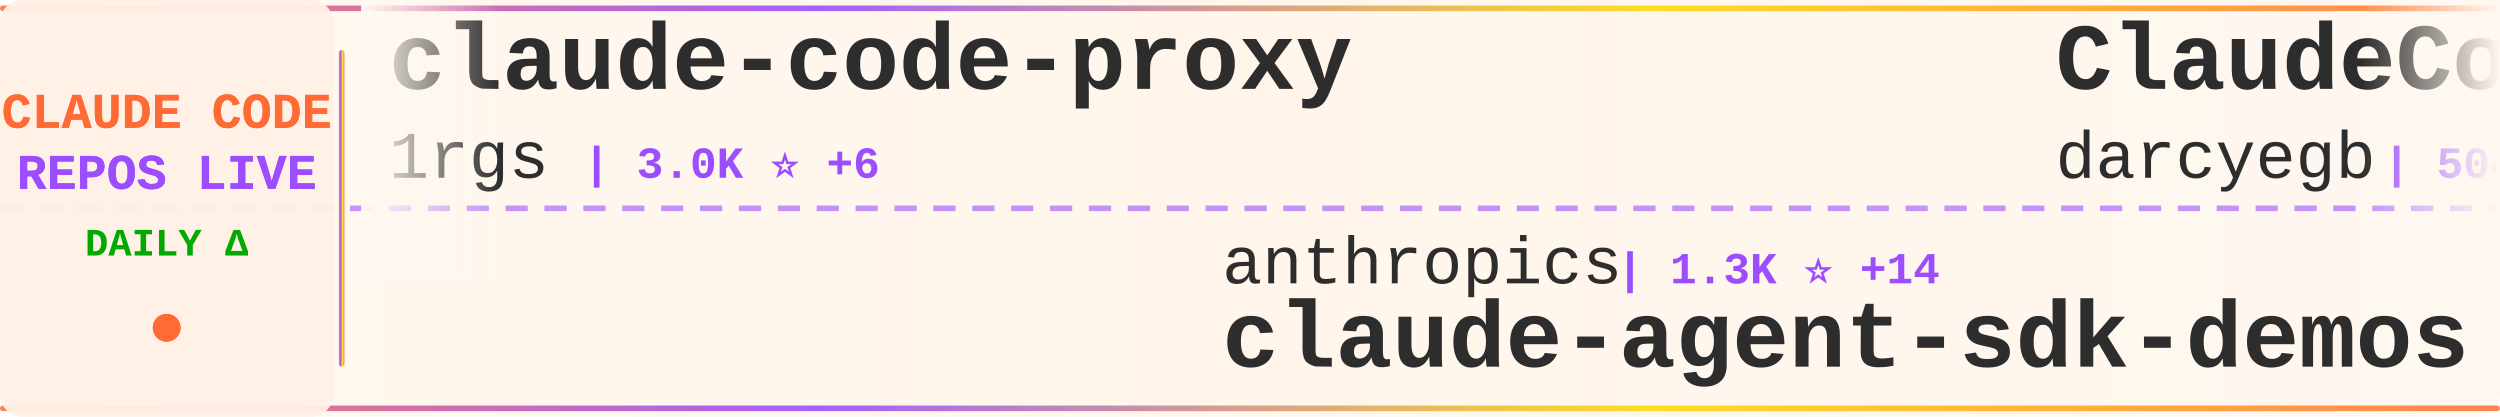
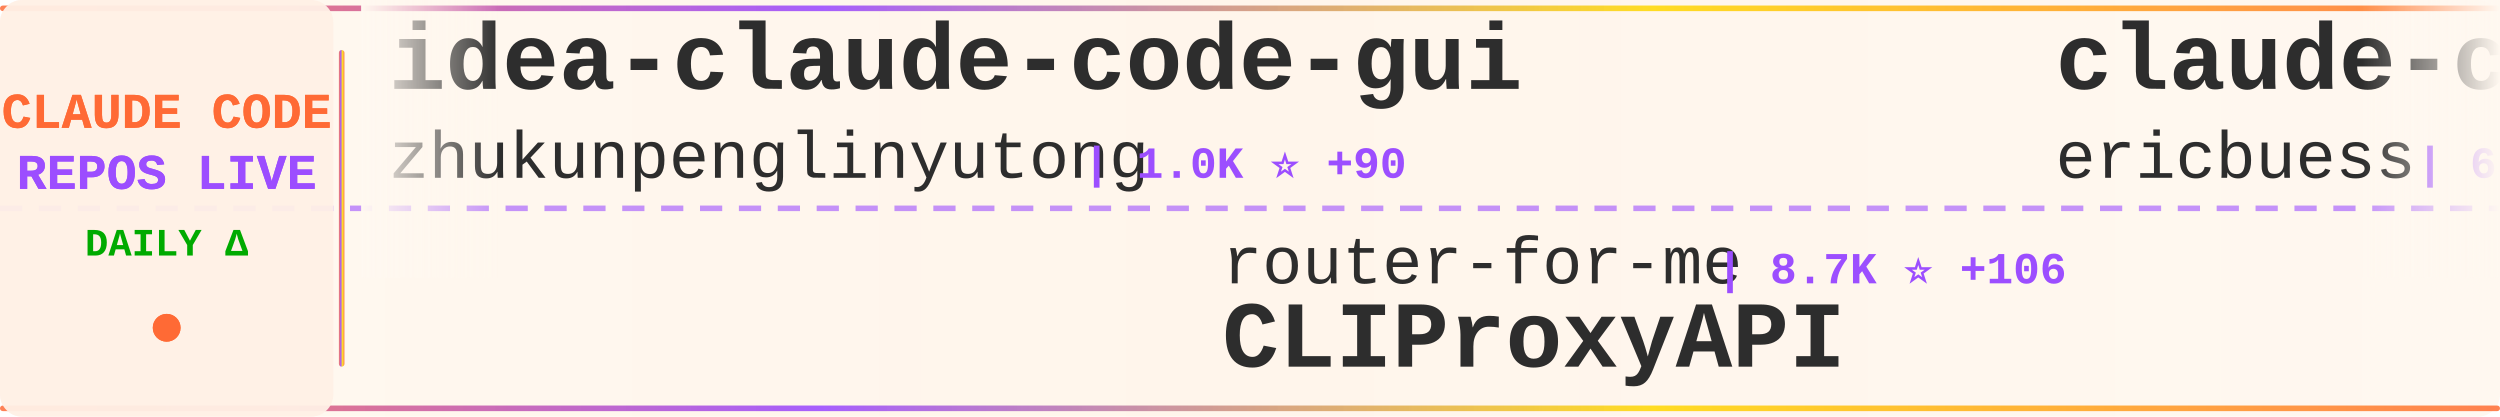
<svg xmlns="http://www.w3.org/2000/svg" width="900" height="150">
  <defs>
    <linearGradient id="tickerBg" x1="0%" y1="0%" x2="100%" y2="0%">
      <stop offset="0%" style="stop-color:#fff8f0;stop-opacity:0.98" />
      <stop offset="50%" style="stop-color:#fff5eb;stop-opacity:1" />
      <stop offset="100%" style="stop-color:#fff8f0;stop-opacity:0.98" />
    </linearGradient>
    <linearGradient id="borderGrad" x1="0%" y1="0%" x2="100%" y2="0%">
      <stop offset="0%" style="stop-color:#FF6B35;stop-opacity:0.85">
        <animate attributeName="stop-opacity" values="0.85;1;0.85" dur="2s" repeatCount="indefinite" />
      </stop>
      <stop offset="33%" style="stop-color:#9C4EFF;stop-opacity:0.9">
        <animate attributeName="stop-opacity" values="0.9;1;0.9" dur="2.2s" repeatCount="indefinite" />
      </stop>
      <stop offset="66%" style="stop-color:#FFD700;stop-opacity:0.85">
        <animate attributeName="stop-opacity" values="0.85;1;0.85" dur="1.8s" repeatCount="indefinite" />
      </stop>
      <stop offset="100%" style="stop-color:#FF6B35;stop-opacity:0.85">
        <animate attributeName="stop-opacity" values="0.85;1;0.85" dur="2s" repeatCount="indefinite" />
      </stop>
    </linearGradient>
    <filter id="textGlow">
      <feGaussianBlur stdDeviation="0.15" result="coloredBlur" />
      <feMerge>
        <feMergeNode in="coloredBlur" />
        <feMergeNode in="SourceGraphic" />
      </feMerge>
    </filter>
    <filter id="metricGlow">
      <feGaussianBlur stdDeviation="0.2" result="coloredBlur" />
      <feMerge>
        <feMergeNode in="coloredBlur" />
        <feMergeNode in="SourceGraphic" />
      </feMerge>
    </filter>
    <linearGradient id="leftFade" x1="0%" y1="0%" x2="100%" y2="0%">
      <stop offset="0%" style="stop-color:#fff8f0;stop-opacity:1" />
      <stop offset="100%" style="stop-color:#fff8f0;stop-opacity:0" />
    </linearGradient>
    <linearGradient id="rightFade" x1="0%" y1="0%" x2="100%" y2="0%">
      <stop offset="0%" style="stop-color:#fff8f0;stop-opacity:0" />
      <stop offset="100%" style="stop-color:#fff8f0;stop-opacity:1" />
    </linearGradient>
  </defs>
  <rect width="900" height="150" fill="url(#tickerBg)" rx="8" />
  <rect x="0" y="2" width="900" height="2" fill="url(#borderGrad)" rx="1" />
  <rect x="0" y="146" width="900" height="2" fill="url(#borderGrad)" rx="1" />
  <line x1="0" y1="75" x2="900" y2="75" stroke="#9C4EFF" stroke-width="2" stroke-dasharray="8 6" opacity="0.6" />
  <rect x="0" y="0" width="120" height="150" fill="#fff0e6" opacity="0.95" rx="8" />
  <text x="60" y="46" font-family="'Courier New', monospace" font-size="18" font-weight="bold" fill="#FF6B35" text-anchor="middle" filter="url(#textGlow)">
    CLAUDE CODE
  </text>
  <text x="60" y="68" font-family="'Courier New', monospace" font-size="18" font-weight="bold" fill="#9C4EFF" text-anchor="middle" filter="url(#textGlow)">
    REPOS LIVE
  </text>
  <text x="60" y="92" font-family="'Courier New', monospace" font-size="14" font-weight="bold" fill="#00aa00" text-anchor="middle">
    DAILY Δ
  </text>
  <circle cx="60" cy="118" r="5" fill="#FF6B35" filter="url(#metricGlow)">
    <animate attributeName="r" values="4;6;4" dur="1.5s" repeatCount="indefinite" />
    <animate attributeName="opacity" values="0.6;1;0.6" dur="1.5s" repeatCount="indefinite" />
  </circle>
  <rect x="122" y="18" width="2" height="114" fill="url(#borderGrad)" rx="1" />
  <clipPath id="tickerClip">
    <rect x="130" y="0" width="770" height="150" />
  </clipPath>
  <g clip-path="url(#tickerClip)">
    <g id="tickerItems">
      <animateTransform attributeName="transform" attributeType="XML" type="translate" from="0 0" to="-3000 0" dur="54s" repeatCount="indefinite" />
      <g transform="translate(0, 0)">
-         <text x="140" y="32" font-family="'Courier New', monospace" font-size="34" font-weight="bold" fill="#2d2d2d">claude-code-proxy</text>
-         <text x="140" y="64" font-family="'Courier New', monospace" font-size="24" font-weight="normal" fill="#2d2d2d" opacity="1.0">1rgs</text>
-         <text x="210" y="64" font-family="'Courier New', monospace" font-size="16" font-weight="bold" fill="#9C4EFF"> | 3.0K ⭐ +6</text>
+         <text x="140" y="32" font-family="'Courier New', monospace" font-size="34" font-weight="bold" fill="#2d2d2d">idea-claude-code-gui</text>
+         <text x="140" y="64" font-family="'Courier New', monospace" font-size="24" font-weight="normal" fill="#2d2d2d" opacity="1.0">zhukunpenglinyutong</text>
+         <text x="390" y="64" font-family="'Courier New', monospace" font-size="16" font-weight="bold" fill="#9C4EFF"> | 1.0K ⭐ +90</text>
      </g>
      <g transform="translate(300, 0)">
-         <text x="140" y="102" font-family="'Courier New', monospace" font-size="24" font-weight="normal" fill="#2d2d2d" opacity="1.0">anthropics</text>
-         <text x="282" y="102" font-family="'Courier New', monospace" font-size="16" font-weight="bold" fill="#9C4EFF"> | 1.3K ⭐ +14</text>
-         <text x="140" y="132" font-family="'Courier New', monospace" font-size="34" font-weight="bold" fill="#2d2d2d">claude-agent-sdk-demos</text>
+         <text x="140" y="102" font-family="'Courier New', monospace" font-size="24" font-weight="normal" fill="#2d2d2d" opacity="1.0">router-for-me</text>
+         <text x="318" y="102" font-family="'Courier New', monospace" font-size="16" font-weight="bold" fill="#9C4EFF"> | 8.7K ⭐ +106</text>
+         <text x="140" y="132" font-family="'Courier New', monospace" font-size="34" font-weight="bold" fill="#2d2d2d">CLIProxyAPI</text>
      </g>
      <g transform="translate(600, 0)">
-         <text x="140" y="32" font-family="'Courier New', monospace" font-size="34" font-weight="bold" fill="#2d2d2d">ClaudeCodeAgents</text>
-         <text x="140" y="64" font-family="'Courier New', monospace" font-size="24" font-weight="normal" fill="#2d2d2d" opacity="1.0">darcyegb</text>
-         <text x="258" y="64" font-family="'Courier New', monospace" font-size="16" font-weight="bold" fill="#9C4EFF"> | 504 ⭐ +5</text>
+         <text x="140" y="32" font-family="'Courier New', monospace" font-size="34" font-weight="bold" fill="#2d2d2d">claude-code-docs</text>
+         <text x="140" y="64" font-family="'Courier New', monospace" font-size="24" font-weight="normal" fill="#2d2d2d" opacity="1.0">ericbuess</text>
+         <text x="270" y="64" font-family="'Courier New', monospace" font-size="16" font-weight="bold" fill="#9C4EFF"> | 651 ⭐ +2</text>
      </g>
      <g transform="translate(900, 0)">
-         <text x="140" y="102" font-family="'Courier New', monospace" font-size="24" font-weight="normal" fill="#2d2d2d" opacity="1.0">alirezarezvani</text>
-         <text x="330" y="102" font-family="'Courier New', monospace" font-size="16" font-weight="bold" fill="#9C4EFF"> | 1.5K ⭐ +24</text>
-         <text x="140" y="132" font-family="'Courier New', monospace" font-size="34" font-weight="bold" fill="#2d2d2d">claude-skills</text>
+         <text x="140" y="102" font-family="'Courier New', monospace" font-size="24" font-weight="normal" fill="#2d2d2d" opacity="1.0">ComposioHQ</text>
+         <text x="282" y="102" font-family="'Courier New', monospace" font-size="16" font-weight="bold" fill="#9C4EFF"> | 28.3K ⭐ +472</text>
+         <text x="140" y="132" font-family="'Courier New', monospace" font-size="34" font-weight="bold" fill="#2d2d2d">awesome-claude-skills</text>
      </g>
      <g transform="translate(1200, 0)">
-         <text x="140" y="32" font-family="'Courier New', monospace" font-size="34" font-weight="bold" fill="#2d2d2d">Claudable</text>
-         <text x="140" y="64" font-family="'Courier New', monospace" font-size="24" font-weight="normal" fill="#2d2d2d" opacity="1.0">opactorai</text>
-         <text x="270" y="64" font-family="'Courier New', monospace" font-size="16" font-weight="bold" fill="#9C4EFF"> | 3.7K ⭐ +3</text>
-       </g>
-       <g transform="translate(1500, 0)">
-         <text x="140" y="102" font-family="'Courier New', monospace" font-size="24" font-weight="normal" fill="#2d2d2d" opacity="1.0">affaan-m</text>
-         <text x="258" y="102" font-family="'Courier New', monospace" font-size="16" font-weight="bold" fill="#9C4EFF"> | 35.1K ⭐ +850</text>
-         <text x="140" y="132" font-family="'Courier New', monospace" font-size="34" font-weight="bold" fill="#2d2d2d">everything-claude-code</text>
-       </g>
-       <g transform="translate(1800, 0)">
        <text x="140" y="32" font-family="'Courier New', monospace" font-size="34" font-weight="bold" fill="#2d2d2d">claude-code</text>
        <text x="140" y="64" font-family="'Courier New', monospace" font-size="24" font-weight="normal" fill="#2d2d2d" opacity="1.0">MadAppGang</text>
        <text x="282" y="64" font-family="'Courier New', monospace" font-size="16" font-weight="bold" fill="#9C4EFF"> | 219 ⭐</text>
      </g>
+       <g transform="translate(1500, 0)">
+         <text x="140" y="102" font-family="'Courier New', monospace" font-size="24" font-weight="normal" fill="#2d2d2d" opacity="1.0">snarktank</text>
+         <text x="270" y="102" font-family="'Courier New', monospace" font-size="16" font-weight="bold" fill="#9C4EFF"> | 8.8K ⭐ +237</text>
+         <text x="140" y="132" font-family="'Courier New', monospace" font-size="34" font-weight="bold" fill="#2d2d2d">ralph</text>
+       </g>
+       <g transform="translate(1800, 0)">
+         <text x="140" y="32" font-family="'Courier New', monospace" font-size="34" font-weight="bold" fill="#2d2d2d">claude-code-infrastructu...</text>
+         <text x="140" y="64" font-family="'Courier New', monospace" font-size="24" font-weight="normal" fill="#2d2d2d" opacity="1.0">diet103</text>
+         <text x="246" y="64" font-family="'Courier New', monospace" font-size="16" font-weight="bold" fill="#9C4EFF"> | 8.7K ⭐ +12</text>
+       </g>
      <g transform="translate(2100, 0)">
-         <text x="140" y="102" font-family="'Courier New', monospace" font-size="24" font-weight="normal" fill="#2d2d2d" opacity="1.0">sickn33</text>
-         <text x="246" y="102" font-family="'Courier New', monospace" font-size="16" font-weight="bold" fill="#9C4EFF"> | 5.5K ⭐ +340</text>
-         <text x="140" y="132" font-family="'Courier New', monospace" font-size="34" font-weight="bold" fill="#2d2d2d">antigravity-awesome-skil...</text>
+         <text x="140" y="102" font-family="'Courier New', monospace" font-size="24" font-weight="normal" fill="#2d2d2d" opacity="1.0">opactorai</text>
+         <text x="270" y="102" font-family="'Courier New', monospace" font-size="16" font-weight="bold" fill="#9C4EFF"> | 3.7K ⭐ +2</text>
+         <text x="140" y="132" font-family="'Courier New', monospace" font-size="34" font-weight="bold" fill="#2d2d2d">Claudable</text>
      </g>
      <g transform="translate(2400, 0)">
        <text x="140" y="32" font-family="'Courier New', monospace" font-size="34" font-weight="bold" fill="#2d2d2d">claude-code-system-promp...</text>
        <text x="140" y="64" font-family="'Courier New', monospace" font-size="24" font-weight="normal" fill="#2d2d2d" opacity="1.0">Piebald-AI</text>
-         <text x="282" y="64" font-family="'Courier New', monospace" font-size="16" font-weight="bold" fill="#9C4EFF"> | 3.8K ⭐ +36</text>
+         <text x="282" y="64" font-family="'Courier New', monospace" font-size="16" font-weight="bold" fill="#9C4EFF"> | 3.8K ⭐ +32</text>
      </g>
      <g transform="translate(2700, 0)">
-         <text x="140" y="102" font-family="'Courier New', monospace" font-size="24" font-weight="normal" fill="#2d2d2d" opacity="1.0">coleam00</text>
-         <text x="258" y="102" font-family="'Courier New', monospace" font-size="16" font-weight="bold" fill="#9C4EFF"> | 12.3K ⭐ +8</text>
-         <text x="140" y="132" font-family="'Courier New', monospace" font-size="34" font-weight="bold" fill="#2d2d2d">context-engineering-intr...</text>
+         <text x="140" y="102" font-family="'Courier New', monospace" font-size="24" font-weight="normal" fill="#2d2d2d" opacity="1.0">bfly123</text>
+         <text x="246" y="102" font-family="'Courier New', monospace" font-size="16" font-weight="bold" fill="#9C4EFF"> | 976 ⭐ +9</text>
+         <text x="140" y="132" font-family="'Courier New', monospace" font-size="34" font-weight="bold" fill="#2d2d2d">claude_code_bridge</text>
      </g>
      <g transform="translate(3000, 0)">
-         <text x="140" y="32" font-family="'Courier New', monospace" font-size="34" font-weight="bold" fill="#2d2d2d">claude-code-proxy</text>
-         <text x="140" y="64" font-family="'Courier New', monospace" font-size="24" font-weight="normal" fill="#2d2d2d" opacity="1.0">1rgs</text>
-         <text x="210" y="64" font-family="'Courier New', monospace" font-size="16" font-weight="bold" fill="#9C4EFF"> | 3.0K ⭐ +6</text>
+         <text x="140" y="32" font-family="'Courier New', monospace" font-size="34" font-weight="bold" fill="#2d2d2d">idea-claude-code-gui</text>
+         <text x="140" y="64" font-family="'Courier New', monospace" font-size="24" font-weight="normal" fill="#2d2d2d" opacity="1.0">zhukunpenglinyutong</text>
+         <text x="390" y="64" font-family="'Courier New', monospace" font-size="16" font-weight="bold" fill="#9C4EFF"> | 1.0K ⭐ +90</text>
      </g>
      <g transform="translate(3300, 0)">
-         <text x="140" y="102" font-family="'Courier New', monospace" font-size="24" font-weight="normal" fill="#2d2d2d" opacity="1.0">anthropics</text>
-         <text x="282" y="102" font-family="'Courier New', monospace" font-size="16" font-weight="bold" fill="#9C4EFF"> | 1.3K ⭐ +14</text>
-         <text x="140" y="132" font-family="'Courier New', monospace" font-size="34" font-weight="bold" fill="#2d2d2d">claude-agent-sdk-demos</text>
+         <text x="140" y="102" font-family="'Courier New', monospace" font-size="24" font-weight="normal" fill="#2d2d2d" opacity="1.0">router-for-me</text>
+         <text x="318" y="102" font-family="'Courier New', monospace" font-size="16" font-weight="bold" fill="#9C4EFF"> | 8.7K ⭐ +106</text>
+         <text x="140" y="132" font-family="'Courier New', monospace" font-size="34" font-weight="bold" fill="#2d2d2d">CLIProxyAPI</text>
      </g>
      <g transform="translate(3600, 0)">
-         <text x="140" y="32" font-family="'Courier New', monospace" font-size="34" font-weight="bold" fill="#2d2d2d">ClaudeCodeAgents</text>
-         <text x="140" y="64" font-family="'Courier New', monospace" font-size="24" font-weight="normal" fill="#2d2d2d" opacity="1.0">darcyegb</text>
-         <text x="258" y="64" font-family="'Courier New', monospace" font-size="16" font-weight="bold" fill="#9C4EFF"> | 504 ⭐ +5</text>
+         <text x="140" y="32" font-family="'Courier New', monospace" font-size="34" font-weight="bold" fill="#2d2d2d">claude-code-docs</text>
+         <text x="140" y="64" font-family="'Courier New', monospace" font-size="24" font-weight="normal" fill="#2d2d2d" opacity="1.0">ericbuess</text>
+         <text x="270" y="64" font-family="'Courier New', monospace" font-size="16" font-weight="bold" fill="#9C4EFF"> | 651 ⭐ +2</text>
      </g>
      <g transform="translate(3900, 0)">
-         <text x="140" y="102" font-family="'Courier New', monospace" font-size="24" font-weight="normal" fill="#2d2d2d" opacity="1.0">alirezarezvani</text>
-         <text x="330" y="102" font-family="'Courier New', monospace" font-size="16" font-weight="bold" fill="#9C4EFF"> | 1.5K ⭐ +24</text>
-         <text x="140" y="132" font-family="'Courier New', monospace" font-size="34" font-weight="bold" fill="#2d2d2d">claude-skills</text>
+         <text x="140" y="102" font-family="'Courier New', monospace" font-size="24" font-weight="normal" fill="#2d2d2d" opacity="1.0">ComposioHQ</text>
+         <text x="282" y="102" font-family="'Courier New', monospace" font-size="16" font-weight="bold" fill="#9C4EFF"> | 28.3K ⭐ +472</text>
+         <text x="140" y="132" font-family="'Courier New', monospace" font-size="34" font-weight="bold" fill="#2d2d2d">awesome-claude-skills</text>
      </g>
    </g>
  </g>
  <rect x="130" y="0" width="50" height="100" fill="url(#leftFade)" />
  <rect x="850" y="0" width="50" height="100" fill="url(#rightFade)" />
</svg>
